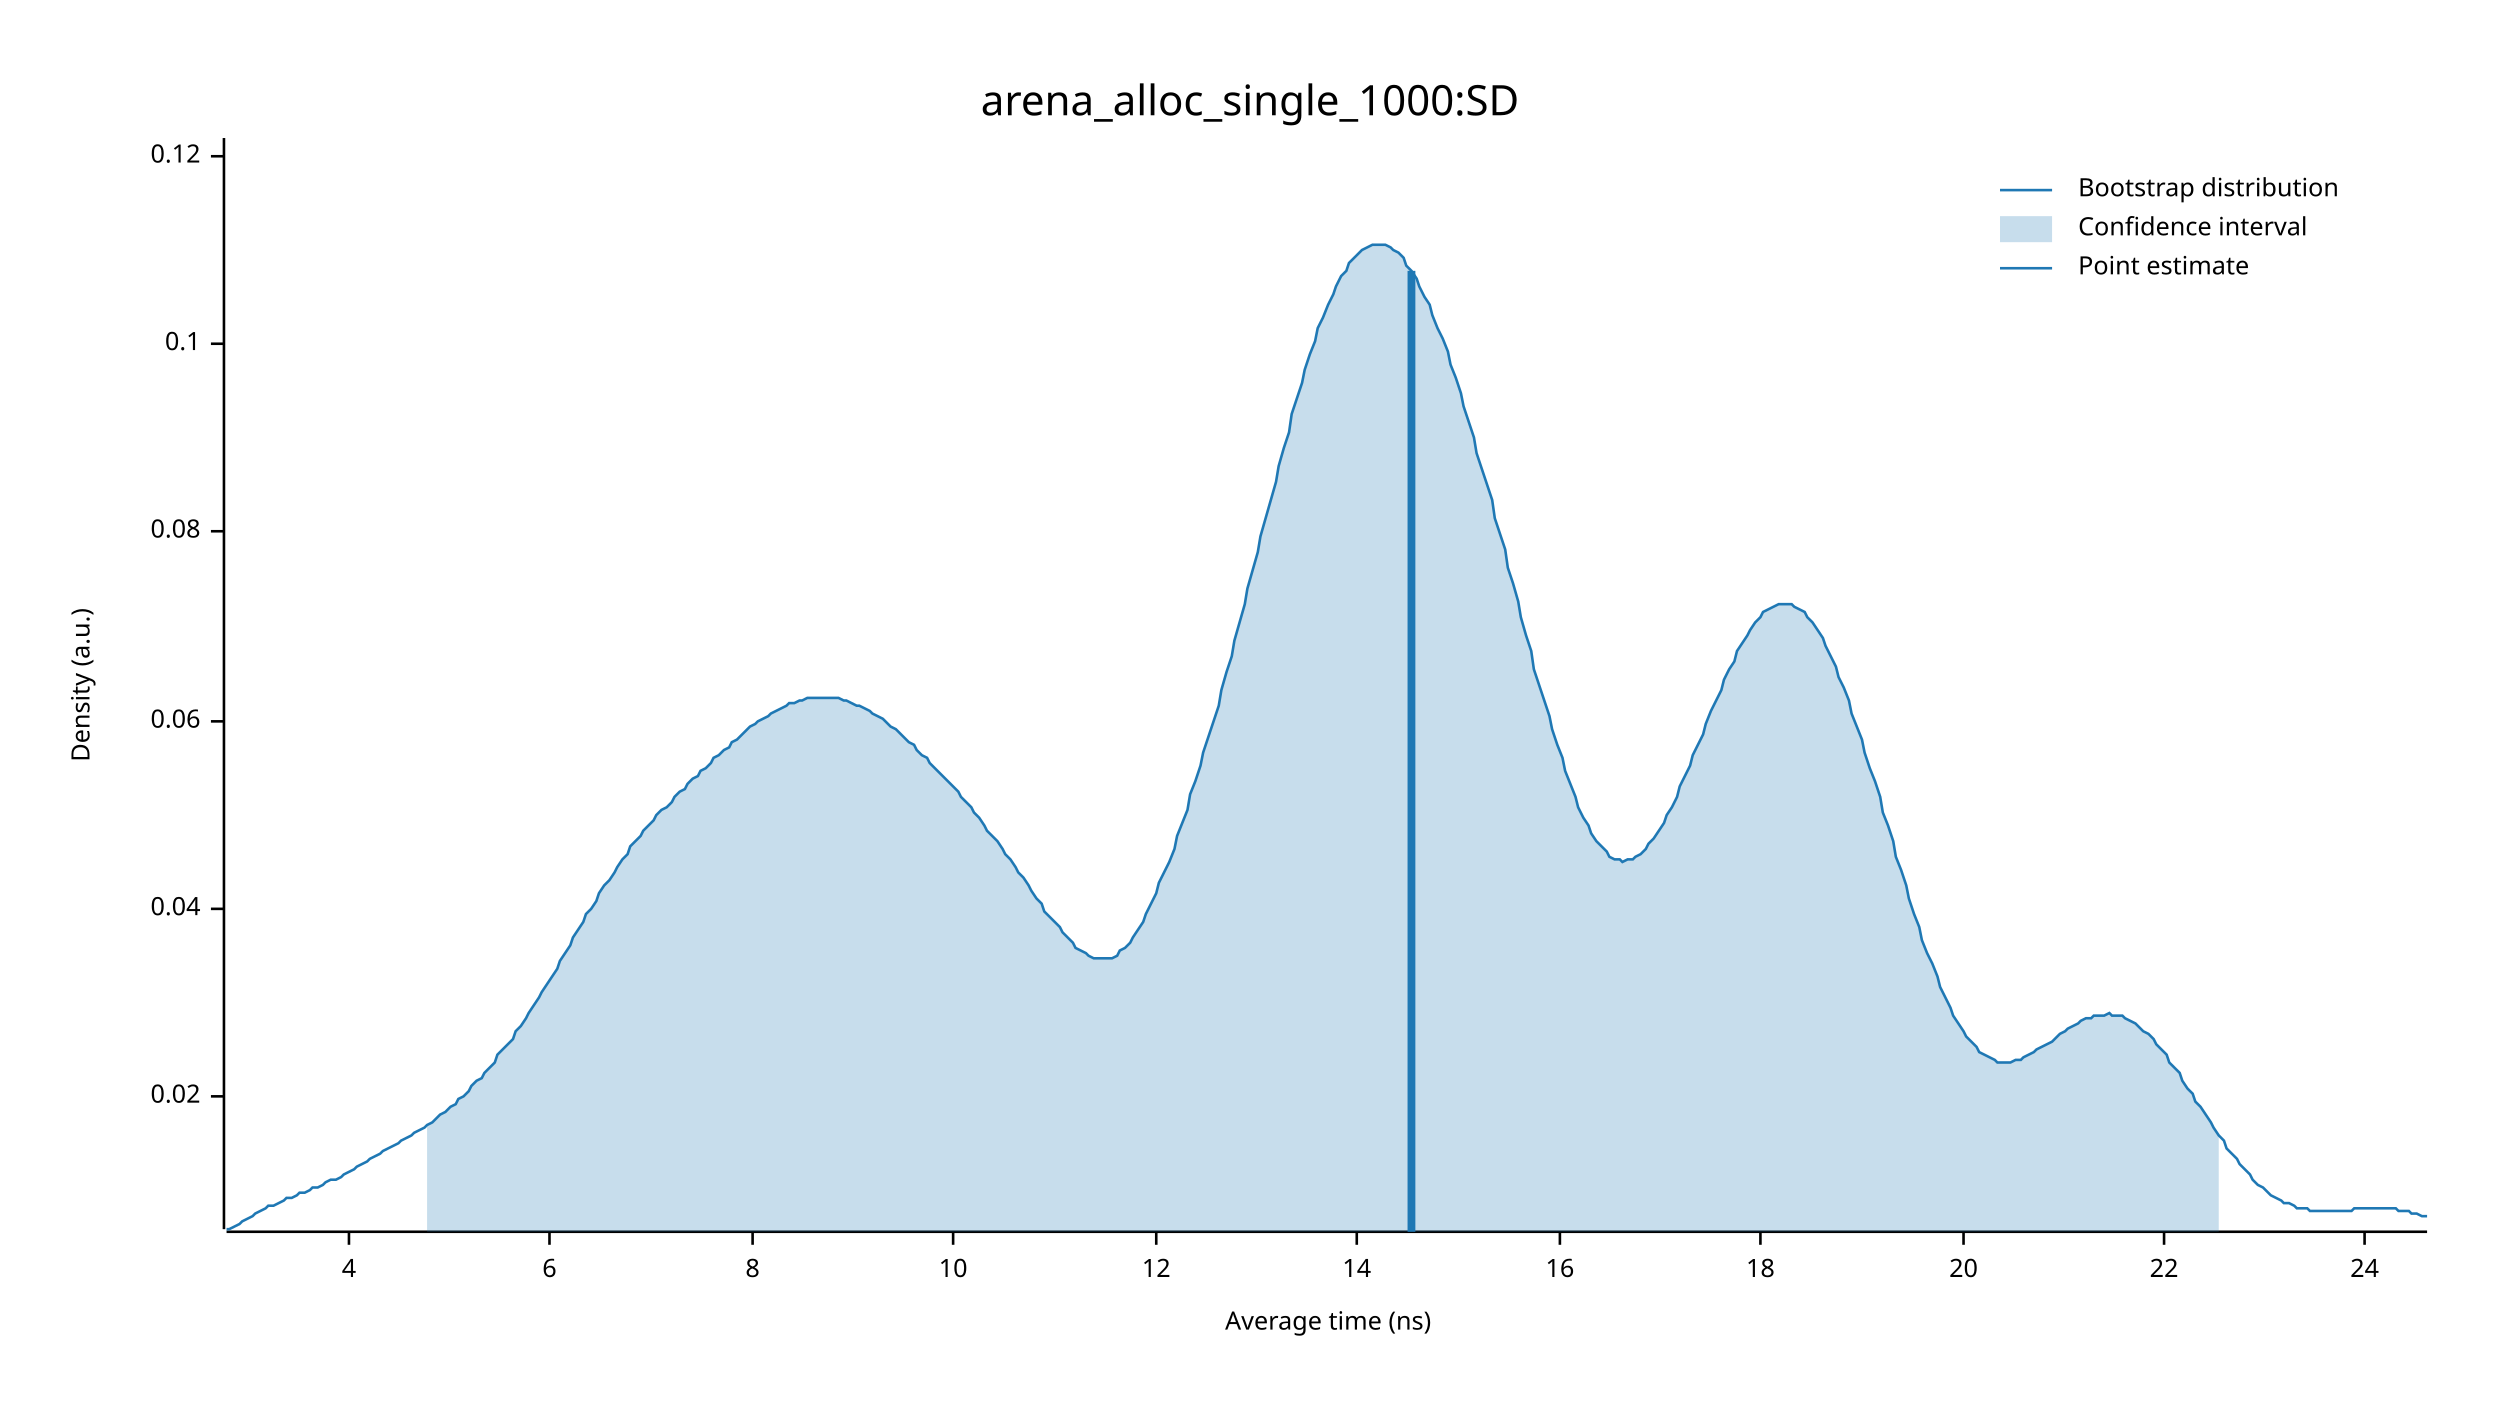
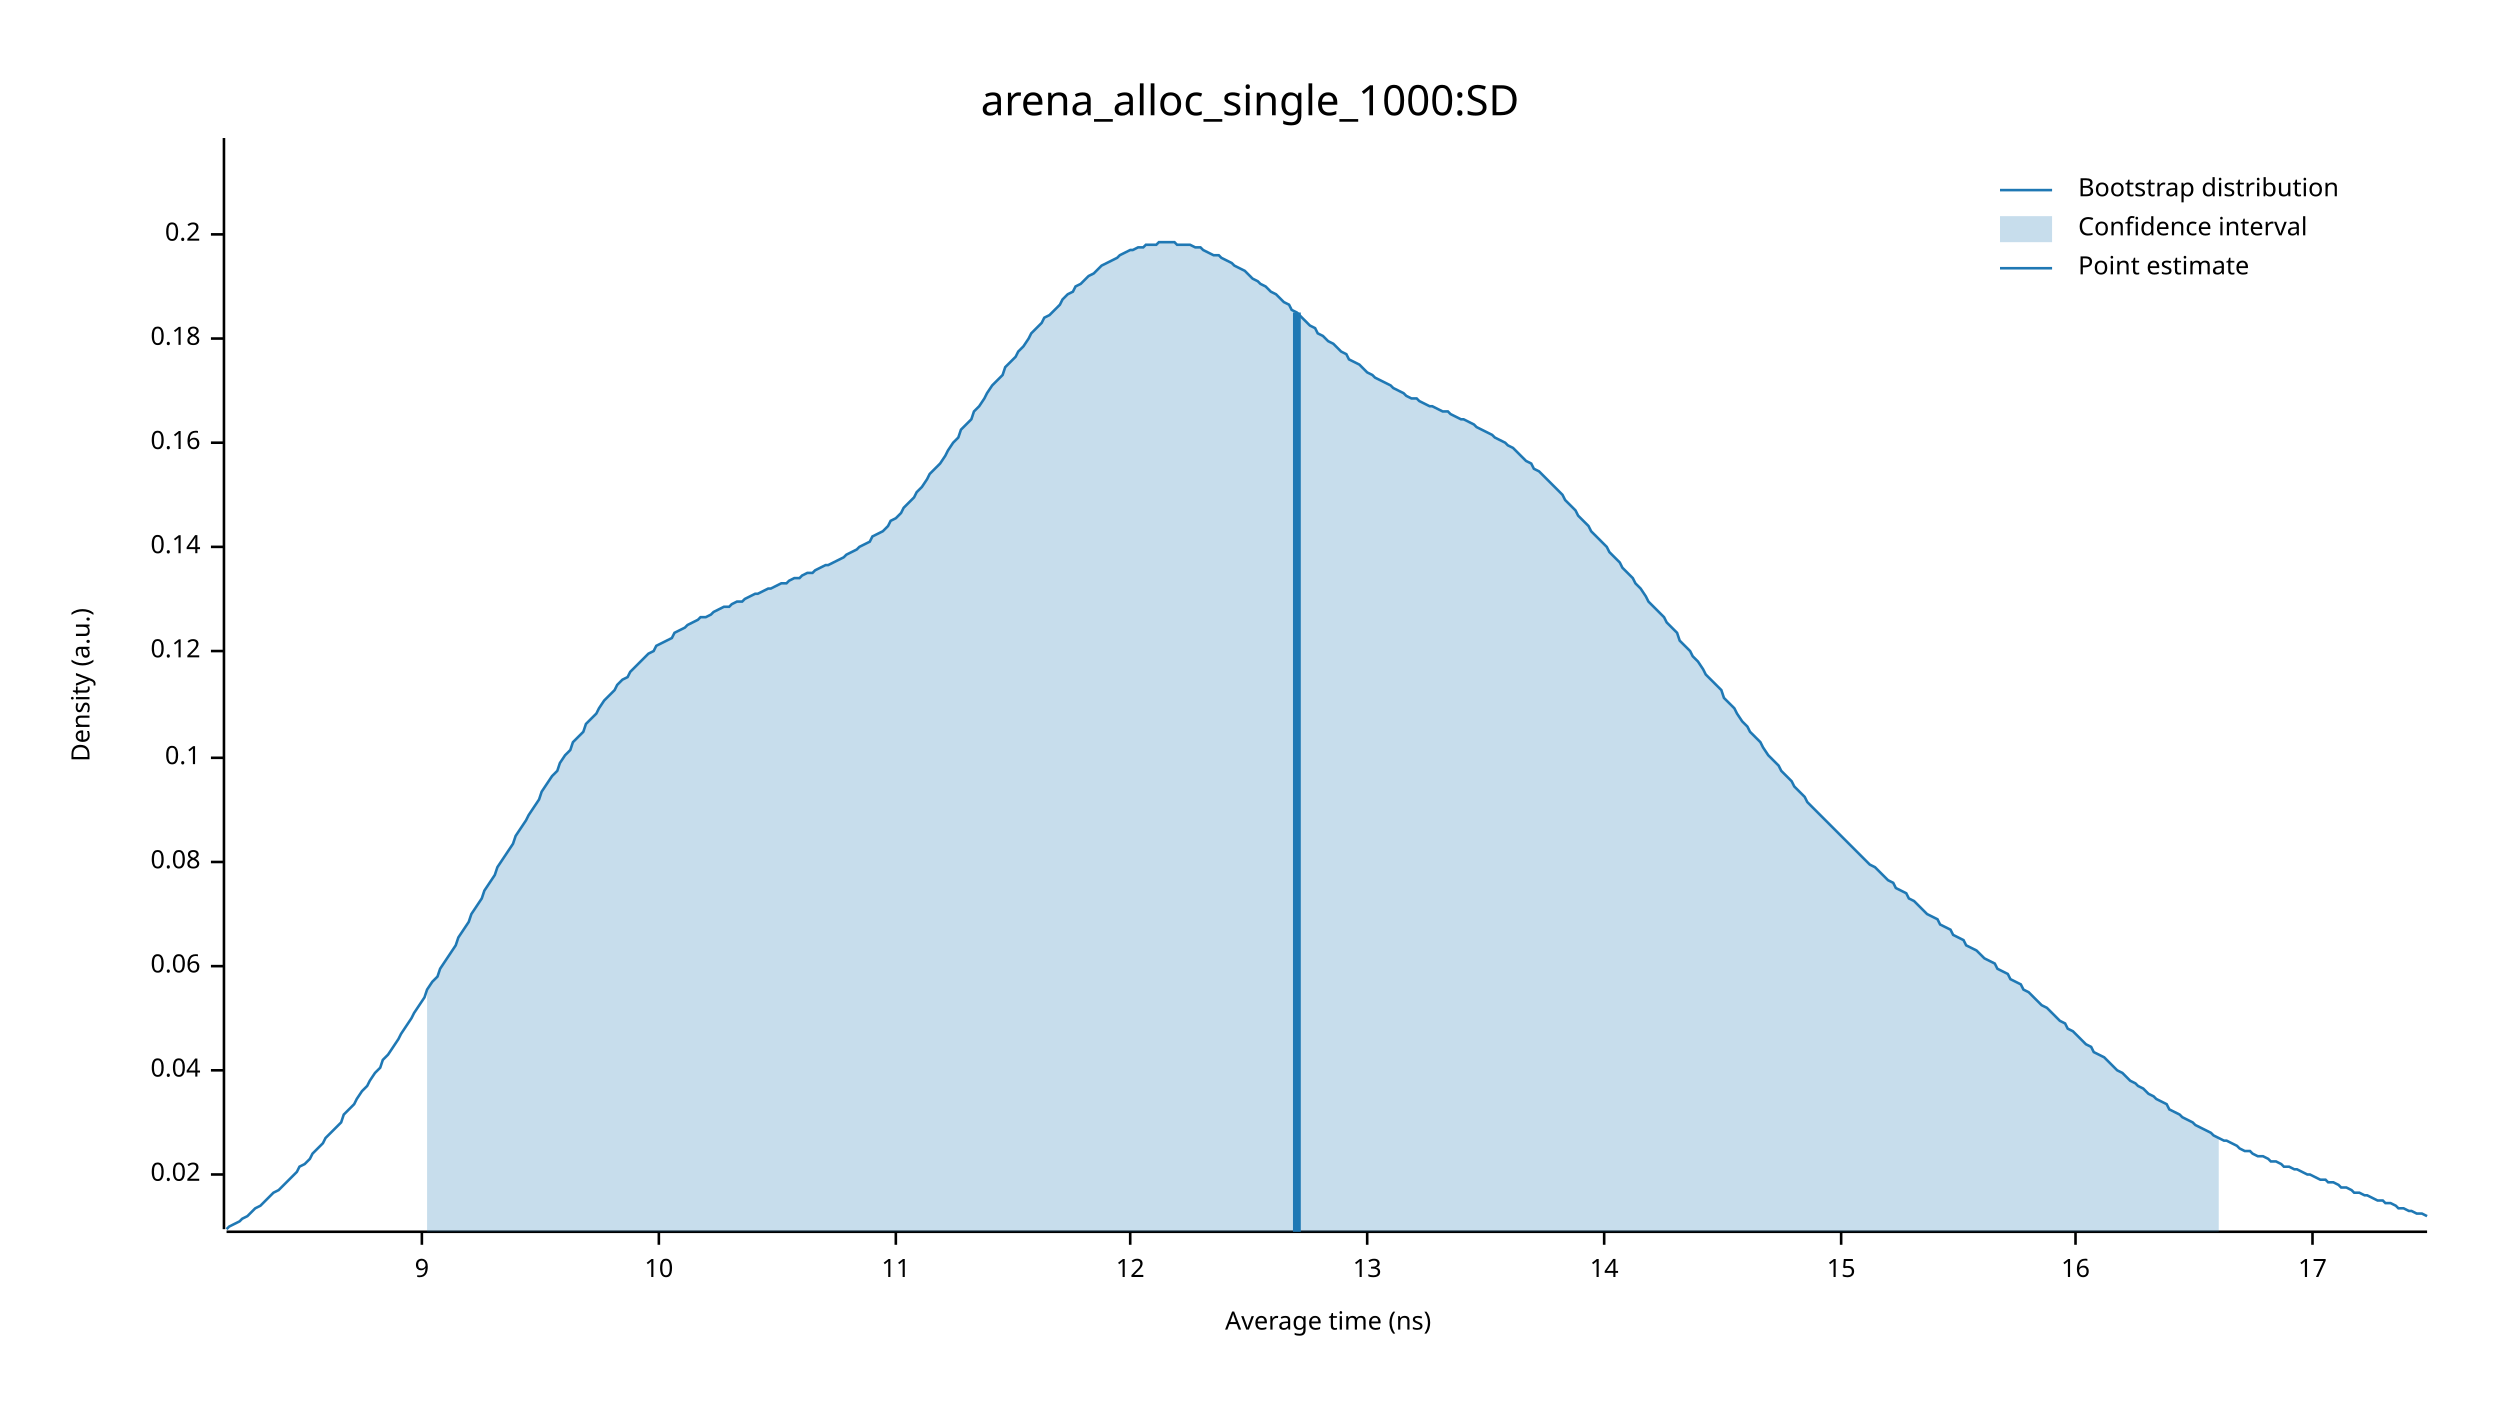
<svg xmlns="http://www.w3.org/2000/svg" width="960" height="540" viewBox="0 0 960 540">
  <text x="480" y="32" dy="0.76em" text-anchor="middle" font-family="sans-serif" font-size="16.129" opacity="1" fill="#000000">
arena_alloc_single_1000:SD
</text>
  <text x="27" y="263" dy="0.76em" text-anchor="middle" font-family="sans-serif" font-size="9.677" opacity="1" fill="#000000" transform="rotate(270, 27, 263)">
Density (a.u.)
</text>
  <text x="510" y="513" dy="-0.5ex" text-anchor="middle" font-family="sans-serif" font-size="9.677" opacity="1" fill="#000000">
Average time (ns)
</text>
  <polyline fill="none" opacity="1" stroke="#000000" stroke-width="1" points="86,53 86,472 " />
-   <text x="77" y="421" dy="0.5ex" text-anchor="end" font-family="sans-serif" font-size="9.677" opacity="1" fill="#000000">
+   <text x="77" y="451" dy="0.5ex" text-anchor="end" font-family="sans-serif" font-size="9.677" opacity="1" fill="#000000">
0.02
</text>
-   <polyline fill="none" opacity="1" stroke="#000000" stroke-width="1" points="81,421 86,421 " />
-   <text x="77" y="349" dy="0.5ex" text-anchor="end" font-family="sans-serif" font-size="9.677" opacity="1" fill="#000000">
+   <polyline fill="none" opacity="1" stroke="#000000" stroke-width="1" points="81,451 86,451 " />
+   <text x="77" y="411" dy="0.5ex" text-anchor="end" font-family="sans-serif" font-size="9.677" opacity="1" fill="#000000">
0.04
</text>
-   <polyline fill="none" opacity="1" stroke="#000000" stroke-width="1" points="81,349 86,349 " />
-   <text x="77" y="277" dy="0.5ex" text-anchor="end" font-family="sans-serif" font-size="9.677" opacity="1" fill="#000000">
+   <polyline fill="none" opacity="1" stroke="#000000" stroke-width="1" points="81,411 86,411 " />
+   <text x="77" y="371" dy="0.5ex" text-anchor="end" font-family="sans-serif" font-size="9.677" opacity="1" fill="#000000">
0.06
</text>
-   <polyline fill="none" opacity="1" stroke="#000000" stroke-width="1" points="81,277 86,277 " />
-   <text x="77" y="204" dy="0.5ex" text-anchor="end" font-family="sans-serif" font-size="9.677" opacity="1" fill="#000000">
+   <polyline fill="none" opacity="1" stroke="#000000" stroke-width="1" points="81,371 86,371 " />
+   <text x="77" y="331" dy="0.5ex" text-anchor="end" font-family="sans-serif" font-size="9.677" opacity="1" fill="#000000">
0.08
</text>
-   <polyline fill="none" opacity="1" stroke="#000000" stroke-width="1" points="81,204 86,204 " />
-   <text x="77" y="132" dy="0.5ex" text-anchor="end" font-family="sans-serif" font-size="9.677" opacity="1" fill="#000000">
+   <polyline fill="none" opacity="1" stroke="#000000" stroke-width="1" points="81,331 86,331 " />
+   <text x="77" y="291" dy="0.5ex" text-anchor="end" font-family="sans-serif" font-size="9.677" opacity="1" fill="#000000">
0.1
</text>
-   <polyline fill="none" opacity="1" stroke="#000000" stroke-width="1" points="81,132 86,132 " />
-   <text x="77" y="60" dy="0.5ex" text-anchor="end" font-family="sans-serif" font-size="9.677" opacity="1" fill="#000000">
+   <polyline fill="none" opacity="1" stroke="#000000" stroke-width="1" points="81,291 86,291 " />
+   <text x="77" y="250" dy="0.5ex" text-anchor="end" font-family="sans-serif" font-size="9.677" opacity="1" fill="#000000">
0.12
</text>
-   <polyline fill="none" opacity="1" stroke="#000000" stroke-width="1" points="81,60 86,60 " />
+   <polyline fill="none" opacity="1" stroke="#000000" stroke-width="1" points="81,250 86,250 " />
+   <text x="77" y="210" dy="0.5ex" text-anchor="end" font-family="sans-serif" font-size="9.677" opacity="1" fill="#000000">
+ 0.14
+ </text>
+   <polyline fill="none" opacity="1" stroke="#000000" stroke-width="1" points="81,210 86,210 " />
+   <text x="77" y="170" dy="0.5ex" text-anchor="end" font-family="sans-serif" font-size="9.677" opacity="1" fill="#000000">
+ 0.16
+ </text>
+   <polyline fill="none" opacity="1" stroke="#000000" stroke-width="1" points="81,170 86,170 " />
+   <text x="77" y="130" dy="0.5ex" text-anchor="end" font-family="sans-serif" font-size="9.677" opacity="1" fill="#000000">
+ 0.18
+ </text>
+   <polyline fill="none" opacity="1" stroke="#000000" stroke-width="1" points="81,130 86,130 " />
+   <text x="77" y="90" dy="0.5ex" text-anchor="end" font-family="sans-serif" font-size="9.677" opacity="1" fill="#000000">
+ 0.2
+ </text>
+   <polyline fill="none" opacity="1" stroke="#000000" stroke-width="1" points="81,90 86,90 " />
  <polyline fill="none" opacity="1" stroke="#000000" stroke-width="1" points="87,473 932,473 " />
-   <text x="134" y="483" dy="0.76em" text-anchor="middle" font-family="sans-serif" font-size="9.677" opacity="1" fill="#000000">
- 4
+   <text x="162" y="483" dy="0.76em" text-anchor="middle" font-family="sans-serif" font-size="9.677" opacity="1" fill="#000000">
+ 9
</text>
-   <polyline fill="none" opacity="1" stroke="#000000" stroke-width="1" points="134,473 134,478 " />
-   <text x="211" y="483" dy="0.76em" text-anchor="middle" font-family="sans-serif" font-size="9.677" opacity="1" fill="#000000">
- 6
- </text>
-   <polyline fill="none" opacity="1" stroke="#000000" stroke-width="1" points="211,473 211,478 " />
-   <text x="289" y="483" dy="0.76em" text-anchor="middle" font-family="sans-serif" font-size="9.677" opacity="1" fill="#000000">
- 8
- </text>
-   <polyline fill="none" opacity="1" stroke="#000000" stroke-width="1" points="289,473 289,478 " />
-   <text x="366" y="483" dy="0.76em" text-anchor="middle" font-family="sans-serif" font-size="9.677" opacity="1" fill="#000000">
+   <polyline fill="none" opacity="1" stroke="#000000" stroke-width="1" points="162,473 162,478 " />
+   <text x="253" y="483" dy="0.76em" text-anchor="middle" font-family="sans-serif" font-size="9.677" opacity="1" fill="#000000">
10
</text>
-   <polyline fill="none" opacity="1" stroke="#000000" stroke-width="1" points="366,473 366,478 " />
-   <text x="444" y="483" dy="0.76em" text-anchor="middle" font-family="sans-serif" font-size="9.677" opacity="1" fill="#000000">
+   <polyline fill="none" opacity="1" stroke="#000000" stroke-width="1" points="253,473 253,478 " />
+   <text x="344" y="483" dy="0.76em" text-anchor="middle" font-family="sans-serif" font-size="9.677" opacity="1" fill="#000000">
+ 11
+ </text>
+   <polyline fill="none" opacity="1" stroke="#000000" stroke-width="1" points="344,473 344,478 " />
+   <text x="434" y="483" dy="0.76em" text-anchor="middle" font-family="sans-serif" font-size="9.677" opacity="1" fill="#000000">
12
</text>
-   <polyline fill="none" opacity="1" stroke="#000000" stroke-width="1" points="444,473 444,478 " />
-   <text x="521" y="483" dy="0.76em" text-anchor="middle" font-family="sans-serif" font-size="9.677" opacity="1" fill="#000000">
+   <polyline fill="none" opacity="1" stroke="#000000" stroke-width="1" points="434,473 434,478 " />
+   <text x="525" y="483" dy="0.76em" text-anchor="middle" font-family="sans-serif" font-size="9.677" opacity="1" fill="#000000">
+ 13
+ </text>
+   <polyline fill="none" opacity="1" stroke="#000000" stroke-width="1" points="525,473 525,478 " />
+   <text x="616" y="483" dy="0.76em" text-anchor="middle" font-family="sans-serif" font-size="9.677" opacity="1" fill="#000000">
14
</text>
-   <polyline fill="none" opacity="1" stroke="#000000" stroke-width="1" points="521,473 521,478 " />
-   <text x="599" y="483" dy="0.76em" text-anchor="middle" font-family="sans-serif" font-size="9.677" opacity="1" fill="#000000">
+   <polyline fill="none" opacity="1" stroke="#000000" stroke-width="1" points="616,473 616,478 " />
+   <text x="707" y="483" dy="0.76em" text-anchor="middle" font-family="sans-serif" font-size="9.677" opacity="1" fill="#000000">
+ 15
+ </text>
+   <polyline fill="none" opacity="1" stroke="#000000" stroke-width="1" points="707,473 707,478 " />
+   <text x="797" y="483" dy="0.76em" text-anchor="middle" font-family="sans-serif" font-size="9.677" opacity="1" fill="#000000">
16
</text>
-   <polyline fill="none" opacity="1" stroke="#000000" stroke-width="1" points="599,473 599,478 " />
-   <text x="676" y="483" dy="0.76em" text-anchor="middle" font-family="sans-serif" font-size="9.677" opacity="1" fill="#000000">
- 18
+   <polyline fill="none" opacity="1" stroke="#000000" stroke-width="1" points="797,473 797,478 " />
+   <text x="888" y="483" dy="0.76em" text-anchor="middle" font-family="sans-serif" font-size="9.677" opacity="1" fill="#000000">
+ 17
</text>
-   <polyline fill="none" opacity="1" stroke="#000000" stroke-width="1" points="676,473 676,478 " />
-   <text x="754" y="483" dy="0.76em" text-anchor="middle" font-family="sans-serif" font-size="9.677" opacity="1" fill="#000000">
- 20
- </text>
-   <polyline fill="none" opacity="1" stroke="#000000" stroke-width="1" points="754,473 754,478 " />
-   <text x="831" y="483" dy="0.76em" text-anchor="middle" font-family="sans-serif" font-size="9.677" opacity="1" fill="#000000">
- 22
- </text>
-   <polyline fill="none" opacity="1" stroke="#000000" stroke-width="1" points="831,473 831,478 " />
-   <text x="908" y="483" dy="0.76em" text-anchor="middle" font-family="sans-serif" font-size="9.677" opacity="1" fill="#000000">
- 24
- </text>
-   <polyline fill="none" opacity="1" stroke="#000000" stroke-width="1" points="908,473 908,478 " />
-   <polyline fill="none" opacity="1" stroke="#1F78B4" stroke-width="1" points="87,472 88,472 90,471 92,470 93,469 95,468 97,467 98,466 100,465 102,464 103,463 105,463 107,462 109,461 110,460 112,460 114,459 115,458 117,458 119,457 120,456 122,456 124,455 125,454 127,453 129,453 131,452 132,451 134,450 136,449 137,448 139,447 141,446 142,445 144,444 146,443 147,442 149,441 151,440 153,439 154,438 156,437 158,436 159,435 161,434 163,433 164,432 166,431 168,429 169,428 171,427 173,425 175,424 176,422 178,421 180,419 181,417 183,415 185,414 186,412 188,410 190,408 191,405 193,403 195,401 197,399 198,396 200,394 202,391 203,389 205,386 207,383 208,381 210,378 212,375 214,372 215,369 217,366 219,363 220,360 222,357 224,354 225,351 227,349 229,346 230,343 232,340 234,338 236,335 237,333 239,330 241,328 242,325 244,323 246,321 247,319 249,317 251,315 252,313 254,311 256,310 258,308 259,306 261,304 263,303 264,301 266,299 268,298 269,296 271,295 273,293 274,291 276,290 278,288 280,287 281,285 283,284 285,282 286,281 288,279 290,278 291,277 293,276 295,275 296,274 298,273 300,272 302,271 303,270 305,270 307,269 308,269 310,268 312,268 313,268 315,268 317,268 318,268 320,268 322,268 324,269 325,269 327,270 329,271 330,271 332,272 334,273 335,274 337,275 339,276 341,278 342,279 344,280 346,282 347,283 349,285 351,286 352,288 354,290 356,291 357,293 359,295 361,297 363,299 364,300 366,302 368,304 369,306 371,308 373,310 374,312 376,314 378,317 379,319 381,321 383,323 385,326 386,328 388,330 390,333 391,335 393,337 395,340 396,342 398,345 400,347 401,350 403,352 405,354 407,356 408,358 410,360 412,362 413,364 415,365 417,366 418,367 420,368 422,368 423,368 425,368 427,368 429,367 430,365 432,364 434,362 435,360 437,357 439,354 440,351 442,347 444,343 445,339 447,335 449,331 451,326 452,321 454,316 456,311 457,305 459,300 461,294 462,289 464,283 466,277 468,271 469,265 471,258 473,252 474,246 476,239 478,232 479,226 481,219 483,212 484,206 486,199 488,192 490,185 491,179 493,172 495,166 496,159 498,153 500,147 501,142 503,136 505,131 506,126 508,122 510,117 512,113 513,110 515,106 517,104 518,101 520,99 522,97 523,96 525,95 527,94 528,94 530,94 532,94 534,95 535,96 537,97 539,99 540,102 542,104 544,107 545,110 547,114 549,117 550,121 552,126 554,130 556,135 557,140 559,145 561,151 562,156 564,162 566,168 567,174 569,180 571,186 573,192 574,199 576,205 578,211 579,218 581,224 583,231 584,237 586,244 588,250 589,257 591,263 593,269 595,275 596,280 598,286 600,291 601,296 603,301 605,306 606,310 608,314 610,317 611,320 613,323 615,325 617,327 618,329 620,330 622,330 623,331 625,330 627,330 628,329 630,328 632,326 633,324 635,322 637,319 639,316 640,313 642,310 644,306 645,302 647,298 649,294 650,290 652,286 654,282 655,278 657,273 659,269 661,265 662,261 664,257 666,254 667,250 669,247 671,244 672,242 674,239 676,237 677,235 679,234 681,233 683,232 684,232 686,232 688,232 689,233 691,234 693,235 694,237 696,239 698,242 700,245 701,248 703,252 705,256 706,260 708,264 710,269 711,274 713,279 715,284 716,289 718,295 720,300 722,306 723,312 725,317 727,323 728,329 730,334 732,340 733,345 735,351 737,356 738,361 740,366 742,370 744,375 745,379 747,383 749,387 750,390 752,393 754,396 755,398 757,400 759,402 760,404 762,405 764,406 766,407 767,408 769,408 771,408 772,408 774,407 776,407 777,406 779,405 781,404 782,403 784,402 786,401 788,400 789,399 791,397 793,396 794,395 796,394 798,393 799,392 801,391 803,391 804,390 806,390 808,390 810,389 811,390 813,390 815,390 816,391 818,392 820,393 821,394 823,396 825,397 827,399 828,401 830,403 832,405 833,408 835,410 837,412 838,415 840,418 842,420 843,423 845,425 847,428 849,431 850,433 852,436 854,438 855,441 857,443 859,445 860,447 862,449 864,451 865,453 867,455 869,456 871,458 872,459 874,460 876,461 877,462 879,462 881,463 882,464 884,464 886,464 887,465 889,465 891,465 893,465 894,465 896,465 898,465 899,465 901,465 903,465 904,464 906,464 908,464 909,464 911,464 913,464 915,464 916,464 918,464 920,464 921,465 923,465 925,465 926,466 928,466 930,467 932,467 " />
-   <polygon opacity="0.25" fill="#1F78B4" points="164,432 166,431 168,429 169,428 171,427 173,425 175,424 176,422 178,421 180,419 181,417 183,415 185,414 186,412 188,410 190,408 191,405 193,403 195,401 197,399 198,396 200,394 202,391 203,389 205,386 207,383 208,381 210,378 212,375 214,372 215,369 217,366 219,363 220,360 222,357 224,354 225,351 227,349 229,346 230,343 232,340 234,338 236,335 237,333 239,330 241,328 242,325 244,323 246,321 247,319 249,317 251,315 252,313 254,311 256,310 258,308 259,306 261,304 263,303 264,301 266,299 268,298 269,296 271,295 273,293 274,291 276,290 278,288 280,287 281,285 283,284 285,282 286,281 288,279 290,278 291,277 293,276 295,275 296,274 298,273 300,272 302,271 303,270 305,270 307,269 308,269 310,268 312,268 313,268 315,268 317,268 318,268 320,268 322,268 324,269 325,269 327,270 329,271 330,271 332,272 334,273 335,274 337,275 339,276 341,278 342,279 344,280 346,282 347,283 349,285 351,286 352,288 354,290 356,291 357,293 359,295 361,297 363,299 364,300 366,302 368,304 369,306 371,308 373,310 374,312 376,314 378,317 379,319 381,321 383,323 385,326 386,328 388,330 390,333 391,335 393,337 395,340 396,342 398,345 400,347 401,350 403,352 405,354 407,356 408,358 410,360 412,362 413,364 415,365 417,366 418,367 420,368 422,368 423,368 425,368 427,368 429,367 430,365 432,364 434,362 435,360 437,357 439,354 440,351 442,347 444,343 445,339 447,335 449,331 451,326 452,321 454,316 456,311 457,305 459,300 461,294 462,289 464,283 466,277 468,271 469,265 471,258 473,252 474,246 476,239 478,232 479,226 481,219 483,212 484,206 486,199 488,192 490,185 491,179 493,172 495,166 496,159 498,153 500,147 501,142 503,136 505,131 506,126 508,122 510,117 512,113 513,110 515,106 517,104 518,101 520,99 522,97 523,96 525,95 527,94 528,94 530,94 532,94 534,95 535,96 537,97 539,99 540,102 542,104 544,107 545,110 547,114 549,117 550,121 552,126 554,130 556,135 557,140 559,145 561,151 562,156 564,162 566,168 567,174 569,180 571,186 573,192 574,199 576,205 578,211 579,218 581,224 583,231 584,237 586,244 588,250 589,257 591,263 593,269 595,275 596,280 598,286 600,291 601,296 603,301 605,306 606,310 608,314 610,317 611,320 613,323 615,325 617,327 618,329 620,330 622,330 623,331 625,330 627,330 628,329 630,328 632,326 633,324 635,322 637,319 639,316 640,313 642,310 644,306 645,302 647,298 649,294 650,290 652,286 654,282 655,278 657,273 659,269 661,265 662,261 664,257 666,254 667,250 669,247 671,244 672,242 674,239 676,237 677,235 679,234 681,233 683,232 684,232 686,232 688,232 689,233 691,234 693,235 694,237 696,239 698,242 700,245 701,248 703,252 705,256 706,260 708,264 710,269 711,274 713,279 715,284 716,289 718,295 720,300 722,306 723,312 725,317 727,323 728,329 730,334 732,340 733,345 735,351 737,356 738,361 740,366 742,370 744,375 745,379 747,383 749,387 750,390 752,393 754,396 755,398 757,400 759,402 760,404 762,405 764,406 766,407 767,408 769,408 771,408 772,408 774,407 776,407 777,406 779,405 781,404 782,403 784,402 786,401 788,400 789,399 791,397 793,396 794,395 796,394 798,393 799,392 801,391 803,391 804,390 806,390 808,390 810,389 811,390 813,390 815,390 816,391 818,392 820,393 821,394 823,396 825,397 827,399 828,401 830,403 832,405 833,408 835,410 837,412 838,415 840,418 842,420 843,423 845,425 847,428 849,431 850,433 852,436 852,473 164,473 " />
-   <polyline fill="none" opacity="1" stroke="#1F78B4" stroke-width="3" points="542,473 542,104 " />
+   <polyline fill="none" opacity="1" stroke="#000000" stroke-width="1" points="888,473 888,478 " />
+   <polyline fill="none" opacity="1" stroke="#1F78B4" stroke-width="1" points="87,472 88,471 90,470 92,469 93,468 95,467 97,465 98,464 100,463 102,461 103,460 105,458 107,457 109,455 110,454 112,452 114,450 115,448 117,447 119,445 120,443 122,441 124,439 125,437 127,435 129,433 131,431 132,428 134,426 136,424 137,422 139,419 141,417 142,415 144,412 146,410 147,407 149,405 151,402 153,399 154,397 156,394 158,391 159,389 161,386 163,383 164,380 166,377 168,375 169,372 171,369 173,366 175,363 176,360 178,357 180,354 181,351 183,348 185,345 186,342 188,339 190,336 191,333 193,330 195,327 197,324 198,321 200,318 202,315 203,313 205,310 207,307 208,304 210,301 212,298 214,296 215,293 217,290 219,288 220,285 222,283 224,281 225,278 227,276 229,274 230,272 232,269 234,267 236,265 237,263 239,261 241,260 242,258 244,256 246,254 247,253 249,251 251,250 252,248 254,247 256,246 258,245 259,243 261,242 263,241 264,240 266,239 268,238 269,237 271,237 273,236 274,235 276,234 278,233 280,233 281,232 283,231 285,231 286,230 288,229 290,228 291,228 293,227 295,226 296,226 298,225 300,224 302,224 303,223 305,222 307,222 308,221 310,220 312,220 313,219 315,218 317,217 318,217 320,216 322,215 324,214 325,213 327,212 329,211 330,210 332,209 334,208 335,206 337,205 339,204 341,202 342,200 344,199 346,197 347,195 349,193 351,191 352,189 354,187 356,184 357,182 359,180 361,178 363,175 364,173 366,170 368,168 369,165 371,163 373,161 374,158 376,156 378,153 379,151 381,148 383,146 385,144 386,141 388,139 390,137 391,135 393,133 395,130 396,128 398,126 400,124 401,122 403,121 405,119 407,117 408,115 410,113 412,112 413,110 415,109 417,107 418,106 420,105 422,103 423,102 425,101 427,100 429,99 430,98 432,97 434,96 435,96 437,95 439,95 440,94 442,94 444,94 445,93 447,93 449,93 451,93 452,94 454,94 456,94 457,94 459,95 461,95 462,96 464,97 466,98 468,98 469,99 471,100 473,101 474,102 476,103 478,104 479,105 481,107 483,108 484,109 486,110 488,112 490,113 491,114 493,116 495,117 496,119 498,120 500,122 501,123 503,125 505,126 506,128 508,129 510,131 512,132 513,133 515,135 517,136 518,138 520,139 522,140 523,141 525,143 527,144 528,145 530,146 532,147 534,148 535,149 537,150 539,151 540,152 542,153 544,153 545,154 547,155 549,156 550,156 552,157 554,158 556,158 557,159 559,160 561,161 562,161 564,162 566,163 567,164 569,165 571,166 573,167 574,168 576,169 578,170 579,171 581,172 583,174 584,175 586,177 588,178 589,180 591,181 593,183 595,185 596,186 598,188 600,190 601,192 603,194 605,196 606,198 608,200 610,202 611,204 613,206 615,208 617,210 618,212 620,214 622,216 623,218 625,220 627,222 628,224 630,226 632,229 633,231 635,233 637,235 639,237 640,239 642,241 644,243 645,246 647,248 649,250 650,252 652,254 654,257 655,259 657,261 659,263 661,265 662,268 664,270 666,272 667,274 669,277 671,279 672,281 674,283 676,285 677,287 679,290 681,292 683,294 684,296 686,298 688,300 689,302 691,304 693,306 694,308 696,310 698,312 700,314 701,315 703,317 705,319 706,320 708,322 710,324 711,325 713,327 715,329 716,330 718,332 720,333 722,335 723,336 725,338 727,339 728,341 730,342 732,343 733,345 735,346 737,348 738,349 740,351 742,352 744,353 745,355 747,356 749,357 750,359 752,360 754,361 755,363 757,364 759,365 760,366 762,368 764,369 766,370 767,372 769,373 771,374 772,376 774,377 776,378 777,380 779,381 781,383 782,384 784,386 786,387 788,389 789,390 791,392 793,393 794,395 796,396 798,398 799,399 801,401 803,402 804,404 806,405 808,406 810,408 811,409 813,411 815,412 816,413 818,415 820,416 821,417 823,418 825,420 827,421 828,422 830,423 832,424 833,426 835,427 837,428 838,429 840,430 842,431 843,432 845,433 847,434 849,435 850,436 852,437 854,438 855,438 857,439 859,440 860,441 862,442 864,442 865,443 867,444 869,444 871,445 872,446 874,446 876,447 877,448 879,448 881,449 882,449 884,450 886,451 887,451 889,452 891,453 893,453 894,454 896,454 898,455 899,456 901,456 903,457 904,458 906,458 908,459 909,459 911,460 913,461 915,461 916,462 918,462 920,463 921,464 923,464 925,465 926,465 928,466 930,466 932,467 " />
+   <polygon opacity="0.25" fill="#1F78B4" points="164,380 166,377 168,375 169,372 171,369 173,366 175,363 176,360 178,357 180,354 181,351 183,348 185,345 186,342 188,339 190,336 191,333 193,330 195,327 197,324 198,321 200,318 202,315 203,313 205,310 207,307 208,304 210,301 212,298 214,296 215,293 217,290 219,288 220,285 222,283 224,281 225,278 227,276 229,274 230,272 232,269 234,267 236,265 237,263 239,261 241,260 242,258 244,256 246,254 247,253 249,251 251,250 252,248 254,247 256,246 258,245 259,243 261,242 263,241 264,240 266,239 268,238 269,237 271,237 273,236 274,235 276,234 278,233 280,233 281,232 283,231 285,231 286,230 288,229 290,228 291,228 293,227 295,226 296,226 298,225 300,224 302,224 303,223 305,222 307,222 308,221 310,220 312,220 313,219 315,218 317,217 318,217 320,216 322,215 324,214 325,213 327,212 329,211 330,210 332,209 334,208 335,206 337,205 339,204 341,202 342,200 344,199 346,197 347,195 349,193 351,191 352,189 354,187 356,184 357,182 359,180 361,178 363,175 364,173 366,170 368,168 369,165 371,163 373,161 374,158 376,156 378,153 379,151 381,148 383,146 385,144 386,141 388,139 390,137 391,135 393,133 395,130 396,128 398,126 400,124 401,122 403,121 405,119 407,117 408,115 410,113 412,112 413,110 415,109 417,107 418,106 420,105 422,103 423,102 425,101 427,100 429,99 430,98 432,97 434,96 435,96 437,95 439,95 440,94 442,94 444,94 445,93 447,93 449,93 451,93 452,94 454,94 456,94 457,94 459,95 461,95 462,96 464,97 466,98 468,98 469,99 471,100 473,101 474,102 476,103 478,104 479,105 481,107 483,108 484,109 486,110 488,112 490,113 491,114 493,116 495,117 496,119 498,120 500,122 501,123 503,125 505,126 506,128 508,129 510,131 512,132 513,133 515,135 517,136 518,138 520,139 522,140 523,141 525,143 527,144 528,145 530,146 532,147 534,148 535,149 537,150 539,151 540,152 542,153 544,153 545,154 547,155 549,156 550,156 552,157 554,158 556,158 557,159 559,160 561,161 562,161 564,162 566,163 567,164 569,165 571,166 573,167 574,168 576,169 578,170 579,171 581,172 583,174 584,175 586,177 588,178 589,180 591,181 593,183 595,185 596,186 598,188 600,190 601,192 603,194 605,196 606,198 608,200 610,202 611,204 613,206 615,208 617,210 618,212 620,214 622,216 623,218 625,220 627,222 628,224 630,226 632,229 633,231 635,233 637,235 639,237 640,239 642,241 644,243 645,246 647,248 649,250 650,252 652,254 654,257 655,259 657,261 659,263 661,265 662,268 664,270 666,272 667,274 669,277 671,279 672,281 674,283 676,285 677,287 679,290 681,292 683,294 684,296 686,298 688,300 689,302 691,304 693,306 694,308 696,310 698,312 700,314 701,315 703,317 705,319 706,320 708,322 710,324 711,325 713,327 715,329 716,330 718,332 720,333 722,335 723,336 725,338 727,339 728,341 730,342 732,343 733,345 735,346 737,348 738,349 740,351 742,352 744,353 745,355 747,356 749,357 750,359 752,360 754,361 755,363 757,364 759,365 760,366 762,368 764,369 766,370 767,372 769,373 771,374 772,376 774,377 776,378 777,380 779,381 781,383 782,384 784,386 786,387 788,389 789,390 791,392 793,393 794,395 796,396 798,398 799,399 801,401 803,402 804,404 806,405 808,406 810,408 811,409 813,411 815,412 816,413 818,415 820,416 821,417 823,418 825,420 827,421 828,422 830,423 832,424 833,426 835,427 837,428 838,429 840,430 842,431 843,432 845,433 847,434 849,435 850,436 852,437 852,473 164,473 " />
+   <polyline fill="none" opacity="1" stroke="#1F78B4" stroke-width="3" points="498,473 498,120 " />
  <text x="798" y="68" dy="0.76em" text-anchor="start" font-family="sans-serif" font-size="9.677" opacity="1" fill="#000000">
Bootstrap distribution
</text>
  <text x="798" y="83" dy="0.76em" text-anchor="start" font-family="sans-serif" font-size="9.677" opacity="1" fill="#000000">
Confidence interval
</text>
  <text x="798" y="98" dy="0.76em" text-anchor="start" font-family="sans-serif" font-size="9.677" opacity="1" fill="#000000">
Point estimate
</text>
  <polyline fill="none" opacity="1" stroke="#1F78B4" stroke-width="1" points="768,73 788,73 " />
  <rect x="768" y="83" width="20" height="10" opacity="0.25" fill="#1F78B4" stroke="none" />
  <polyline fill="none" opacity="1" stroke="#1F78B4" stroke-width="1" points="768,103 788,103 " />
</svg>
